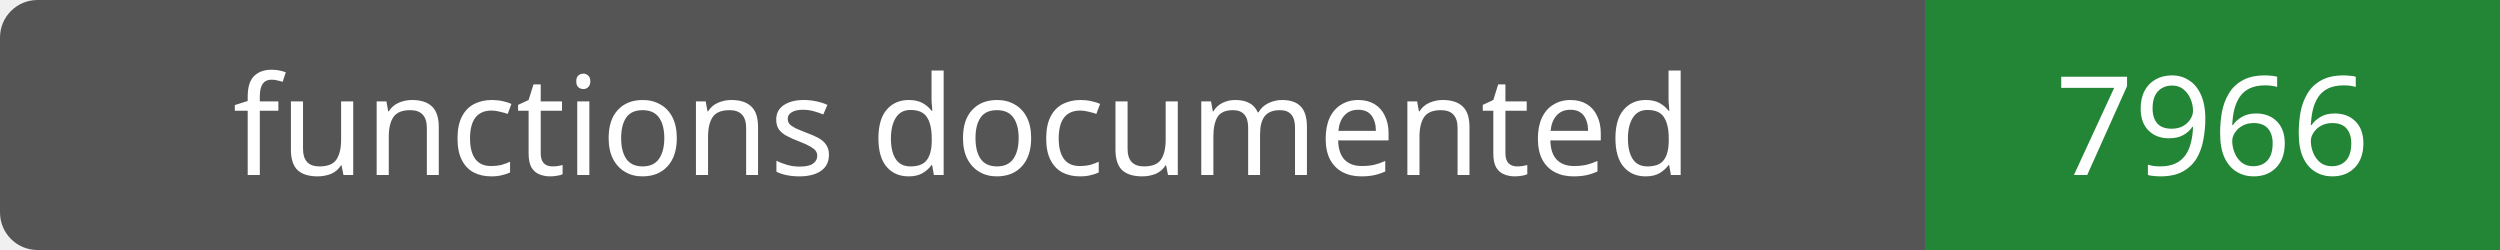
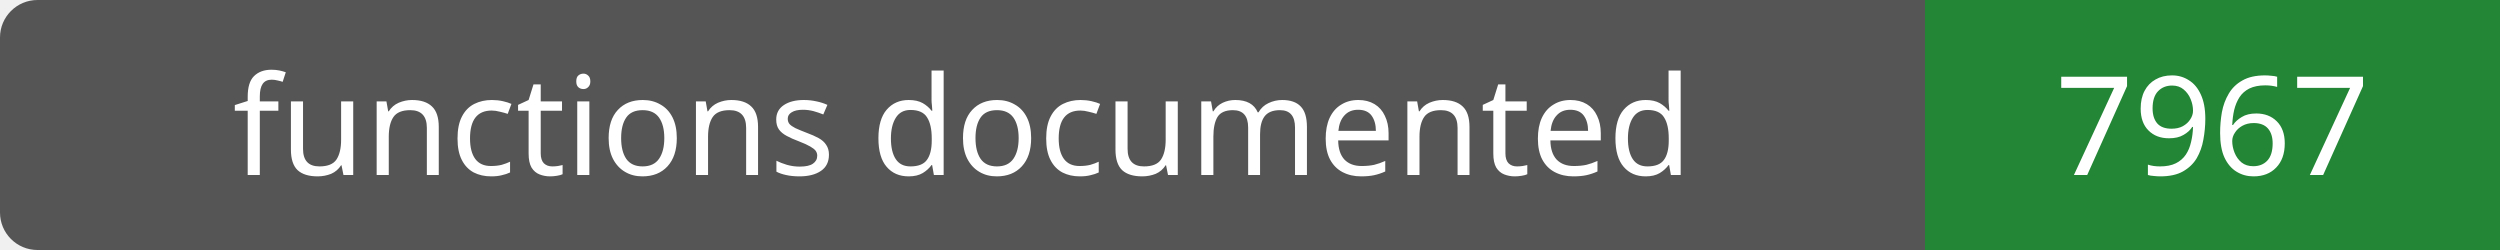
- <svg xmlns="http://www.w3.org/2000/svg" width="200" height="20" role="img" aria-label="functions documented: 7966">
+ <svg xmlns="http://www.w3.org/2000/svg" width="200" height="20" role="img" aria-label="functions documented: 7967">
  <rect width="200" height="20" rx="3" fill="#555" />
  <path fill="#238636" d="M154 0h46v20H154z" />
  <g fill="#fff" text-anchor="middle" font-family="Verdana,sans-serif" font-size="11">
    <text x="77.0" y="14">functions documented</text>
-     <text x="177.0" y="14">7966</text>
+     <text x="177.0" y="14">7967</text>
  </g>
</svg>
